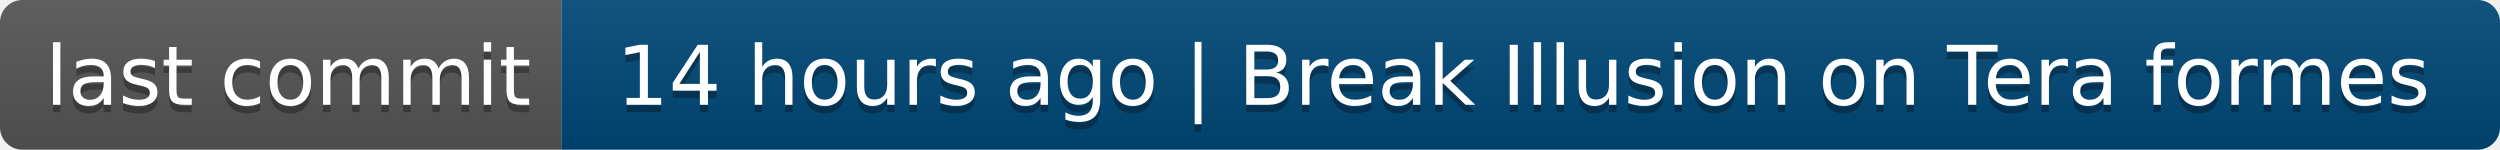
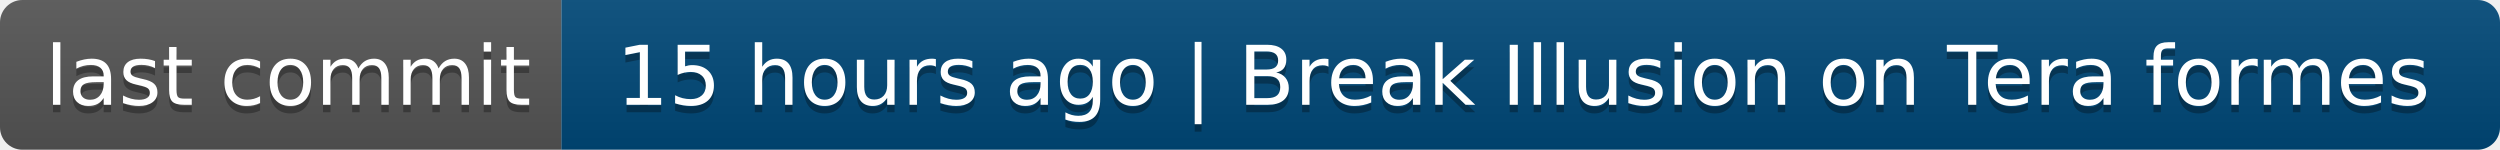
- <svg xmlns="http://www.w3.org/2000/svg" width="334" height="20" role="img" aria-label="last commit: 14 hours ago | Break Illusion on Tera formes">
+ <svg xmlns="http://www.w3.org/2000/svg" width="334" height="20" role="img" aria-label="last commit: 15 hours ago | Break Illusion on Tera formes">
  <linearGradient id="s" x2="0" y2="100%">
    <stop offset="0" stop-color="#bbb" stop-opacity=".1" />
    <stop offset="1" stop-opacity=".1" />
  </linearGradient>
  <clipPath id="r">
    <rect width="334" height="20" rx="3" fill="#fff" />
  </clipPath>
  <g clip-path="url(#r)">
    <rect width="75" height="20" fill="#555" />
    <rect x="75" width="259" height="20" fill="#004878" />
    <rect width="334" height="20" fill="url(#s)" />
  </g>
  <g fill="#fff" text-anchor="middle" font-family="Verdana,Geneva,DejaVu Sans,sans-serif" text-rendering="geometricPrecision" font-size="110">
    <text aria-hidden="true" x="385" y="150" fill="#010101" fill-opacity=".3" transform="scale(.1)" textLength="650">last commit</text>
    <text x="385" y="140" transform="scale(.1)" fill="#fff" textLength="650">last commit</text>
-     <text aria-hidden="true" x="2035" y="150" fill="#010101" fill-opacity=".3" transform="scale(.1)" textLength="2490">14 hours ago | Break Illusion on Tera formes</text>
-     <text x="2035" y="140" transform="scale(.1)" fill="#fff" textLength="2490">14 hours ago | Break Illusion on Tera formes</text>
+     <text aria-hidden="true" x="2035" y="150" fill="#010101" fill-opacity=".3" transform="scale(.1)" textLength="2490">15 hours ago | Break Illusion on Tera formes</text>
+     <text x="2035" y="140" transform="scale(.1)" fill="#fff" textLength="2490">15 hours ago | Break Illusion on Tera formes</text>
  </g>
</svg>
